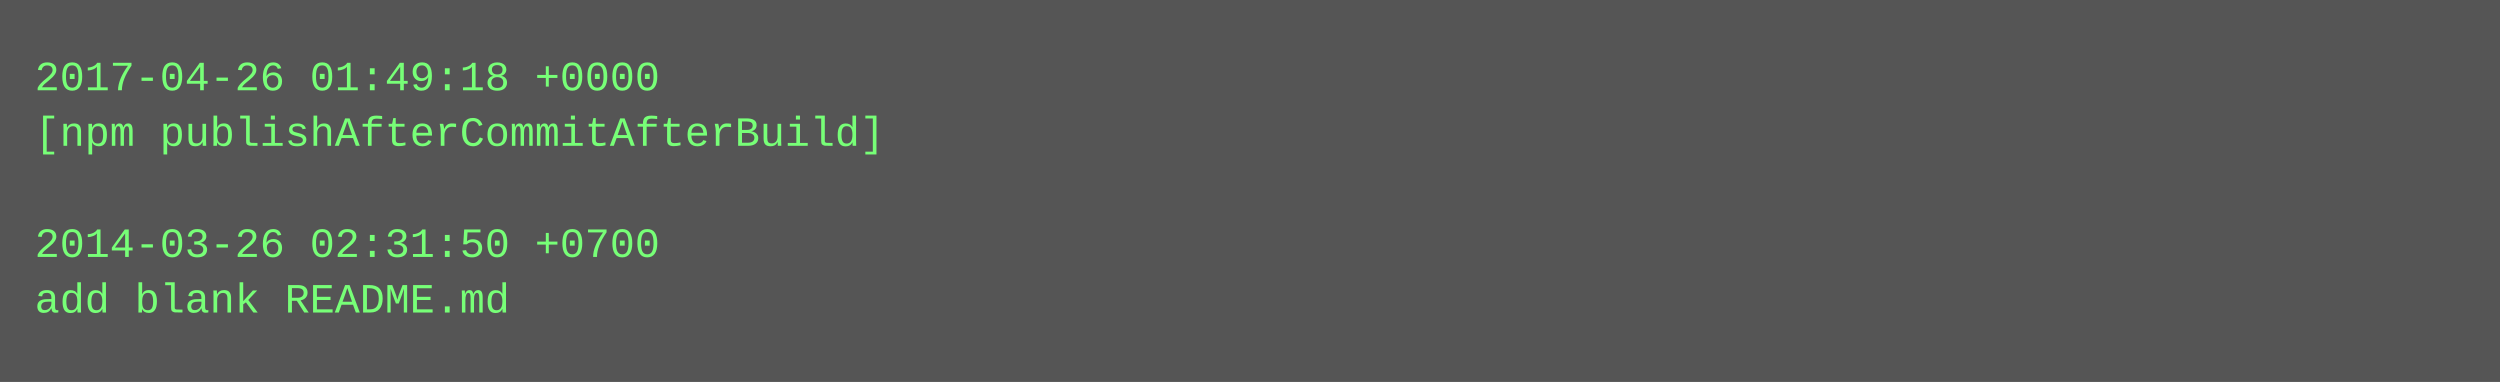
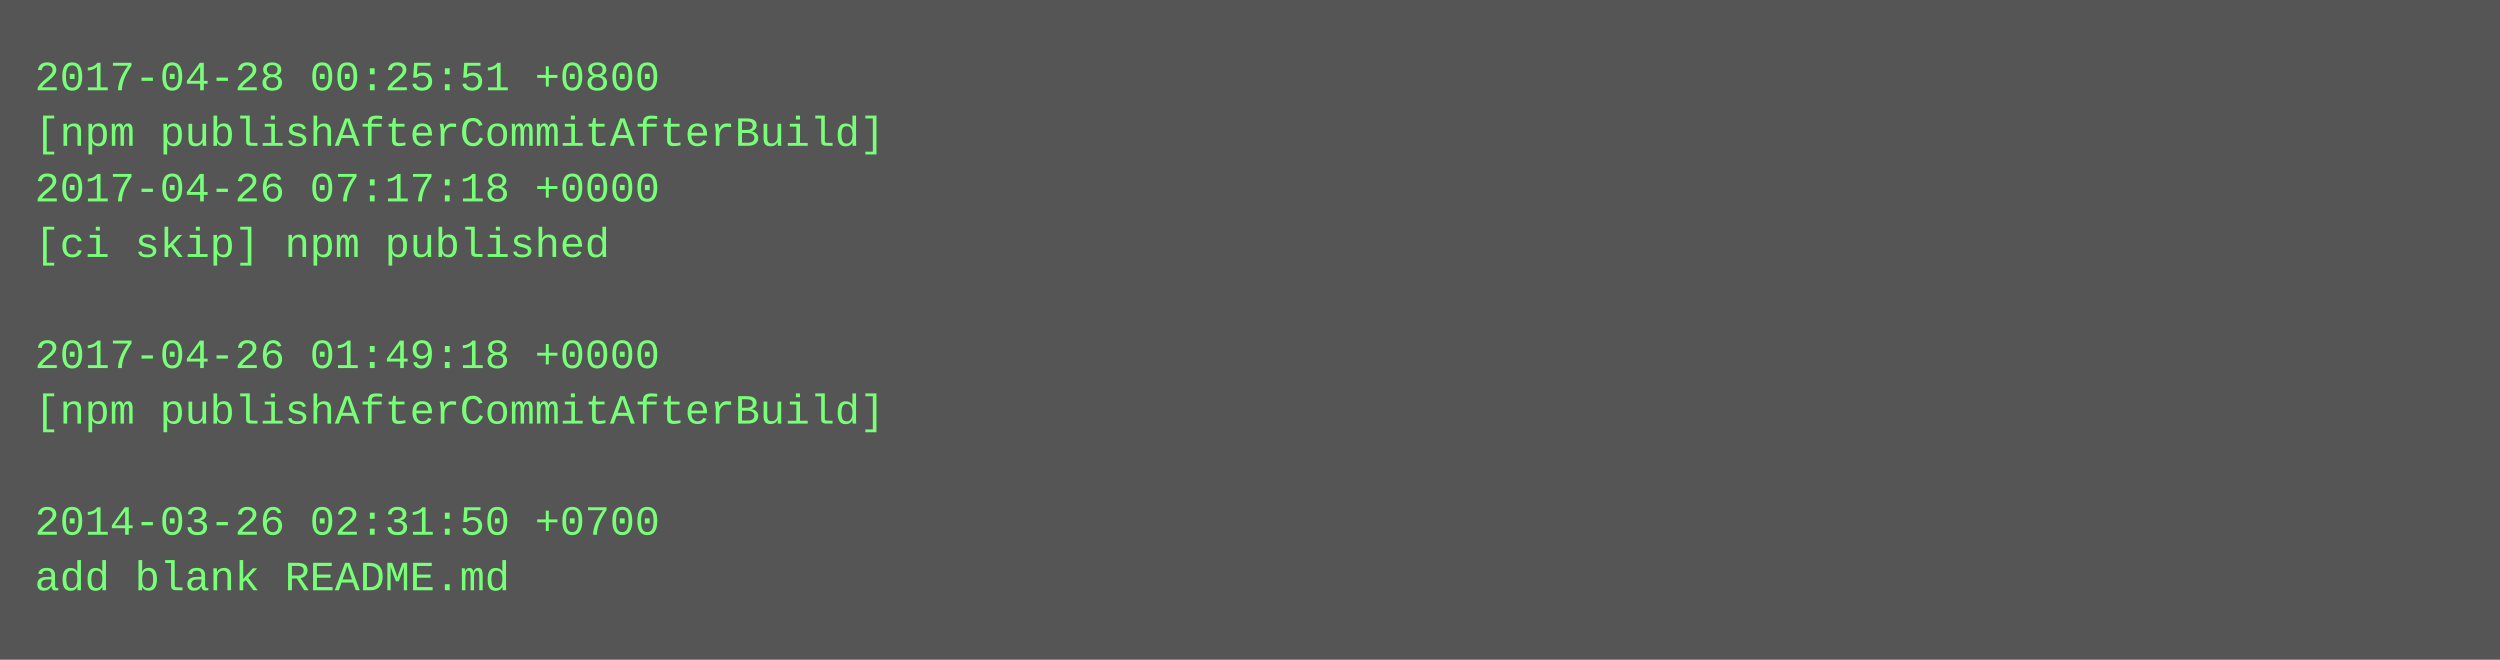
- <svg xmlns="http://www.w3.org/2000/svg" height="110" width="720">
-   <rect height="110" fill="#555" width="720" />
+ <svg xmlns="http://www.w3.org/2000/svg" height="190" width="720">
+   <rect height="190" fill="#555" width="720" />
  <text fill="#7f7" font-family="Courier New" font-size="12" xml:space="preserve">
-     <tspan x="10" y="26">2017-04-26 01:49:18 +0000</tspan>
+     <tspan x="10" y="26">2017-04-28 00:25:51 +0800</tspan>
    <tspan x="10" y="42">[npm publishAfterCommitAfterBuild]</tspan>
-     <tspan x="10" y="58" />
-     <tspan x="10" y="74">2014-03-26 02:31:50 +0700</tspan>
-     <tspan x="10" y="90">add blank README.md</tspan>
+     <tspan x="10" y="58">2017-04-26 07:17:18 +0000</tspan>
+     <tspan x="10" y="74">[ci skip] npm published</tspan>
+     <tspan x="10" y="90" />
+     <tspan x="10" y="106">2017-04-26 01:49:18 +0000</tspan>
+     <tspan x="10" y="122">[npm publishAfterCommitAfterBuild]</tspan>
+     <tspan x="10" y="138" />
+     <tspan x="10" y="154">2014-03-26 02:31:50 +0700</tspan>
+     <tspan x="10" y="170">add blank README.md</tspan>
  </text>
</svg>
